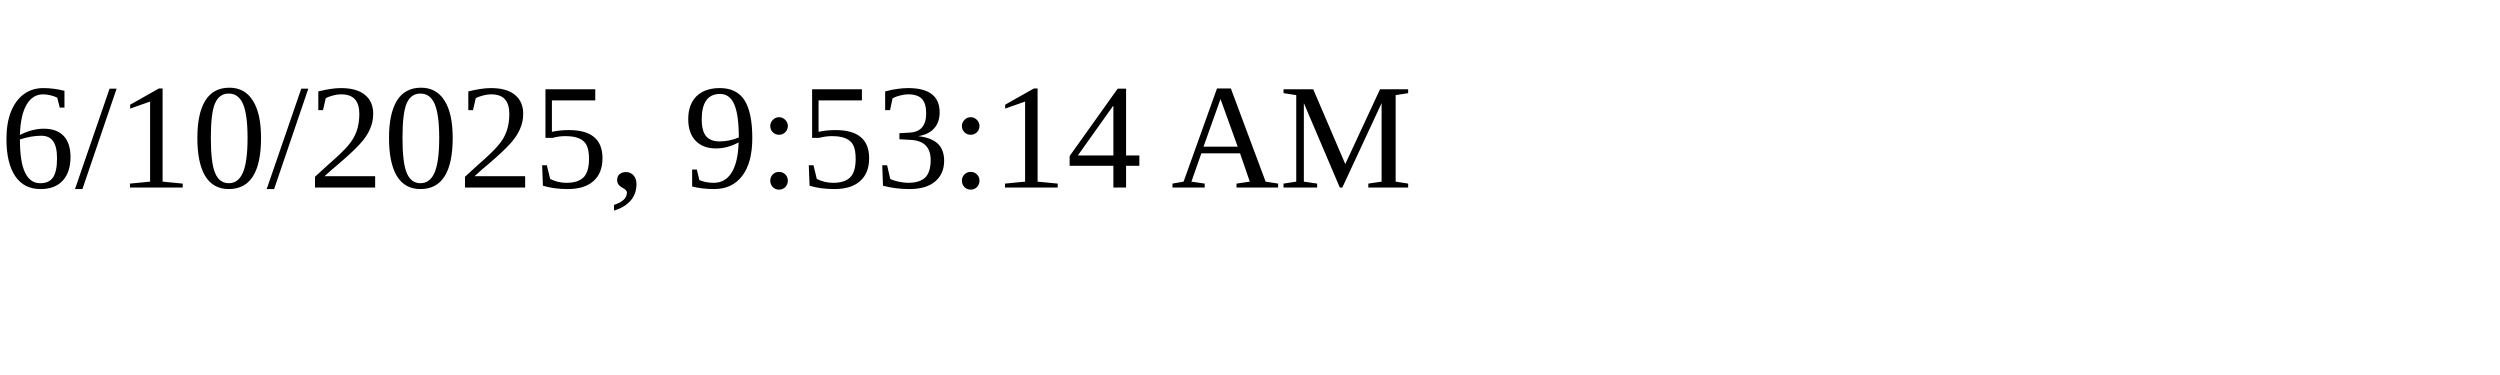
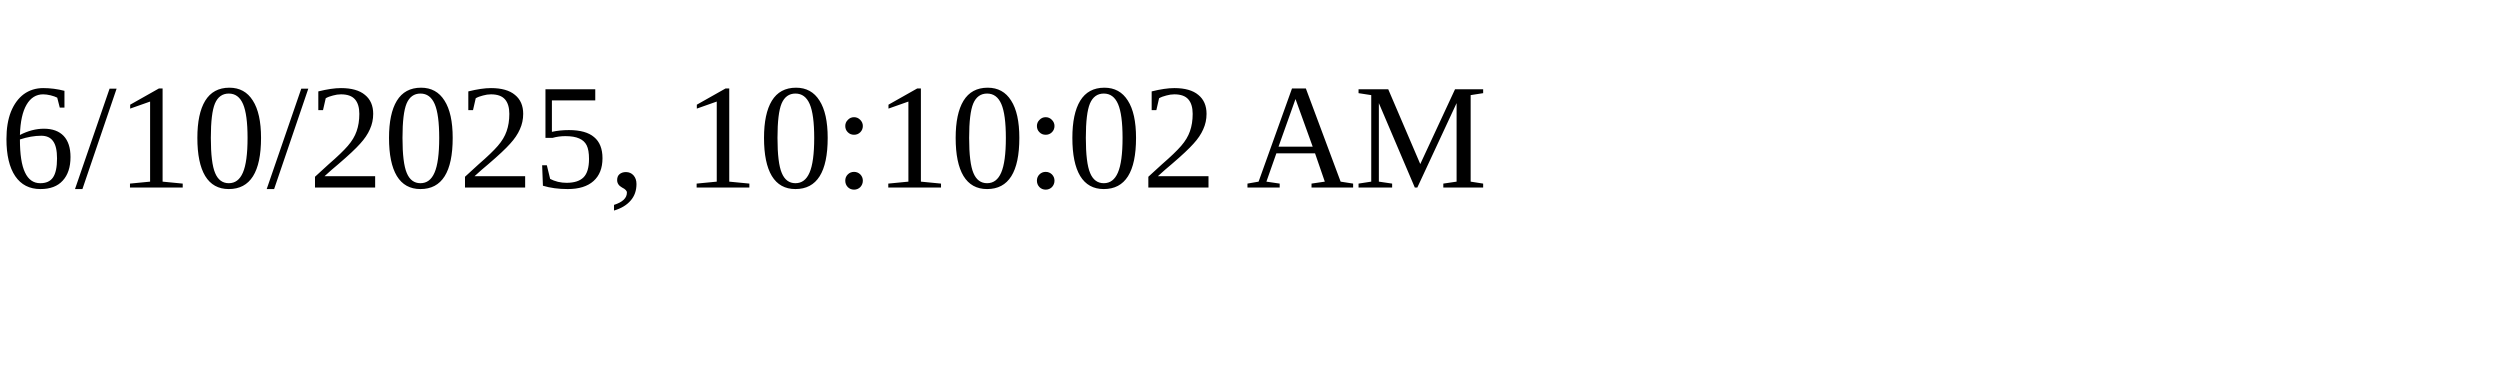
<svg xmlns="http://www.w3.org/2000/svg" height="30" width="200">
-   <text x="0" y="15">6/10/2025, 9:53:14 AM</text>
+   <text x="0" y="15">6/10/2025, 10:10:02 AM</text>
</svg>
